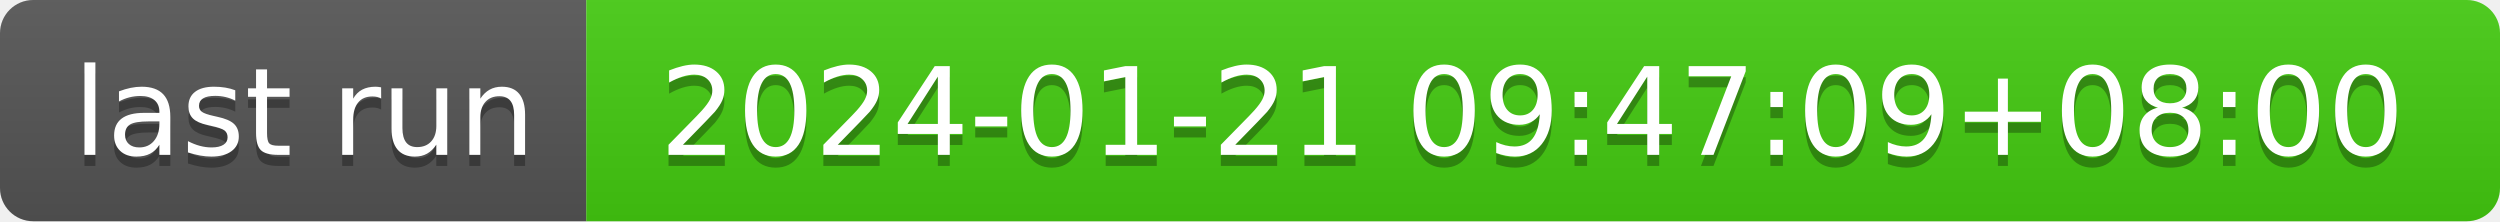
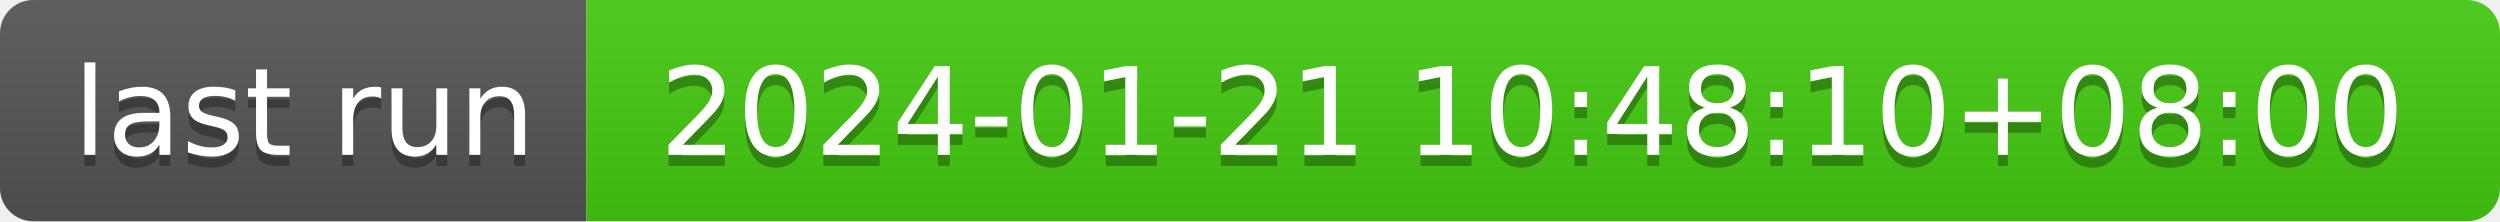
- <svg xmlns="http://www.w3.org/2000/svg" width="226" height="20" role="img" aria-label="last run: 2024-01-21 09:47:09+08:00">
+ <svg xmlns="http://www.w3.org/2000/svg" width="226" height="20" role="img" aria-label="last run: 2024-01-21 10:48:10+08:00">
  <linearGradient id="s" x2="0" y2="100%">
    <stop offset="0" stop-color="#bbb" stop-opacity=".1" />
    <stop offset="1" stop-opacity=".1" />
  </linearGradient>
  <clipPath id="r">
    <rect width="226" height="20" rx="3" fill="#fff" />
  </clipPath>
  <g clip-path="url(#r)">
    <rect width="53" height="20" fill="#555" />
    <rect x="53" width="173" height="20" fill="#4c1" />
    <rect width="226" height="20" fill="url(#s)" />
  </g>
  <g fill="#fff" text-anchor="middle" font-family="Verdana,Geneva,DejaVu Sans,sans-serif" text-rendering="geometricPrecision" font-size="110">
    <text aria-hidden="true" x="275" y="150" fill="#010101" fill-opacity=".3" transform="scale(.1)" textLength="430">last run</text>
    <text x="275" y="140" transform="scale(.1)" fill="#fff" textLength="430">last run</text>
-     <text aria-hidden="true" x="1385" y="150" fill="#010101" fill-opacity=".3" transform="scale(.1)" textLength="1630">2024-01-21 09:47:09+08:00</text>
-     <text x="1385" y="140" transform="scale(.1)" fill="#fff" textLength="1630">2024-01-21 09:47:09+08:00</text>
+     <text aria-hidden="true" x="1385" y="150" fill="#010101" fill-opacity=".3" transform="scale(.1)" textLength="1630">2024-01-21 10:48:10+08:00</text>
+     <text x="1385" y="140" transform="scale(.1)" fill="#fff" textLength="1630">2024-01-21 10:48:10+08:00</text>
  </g>
</svg>
